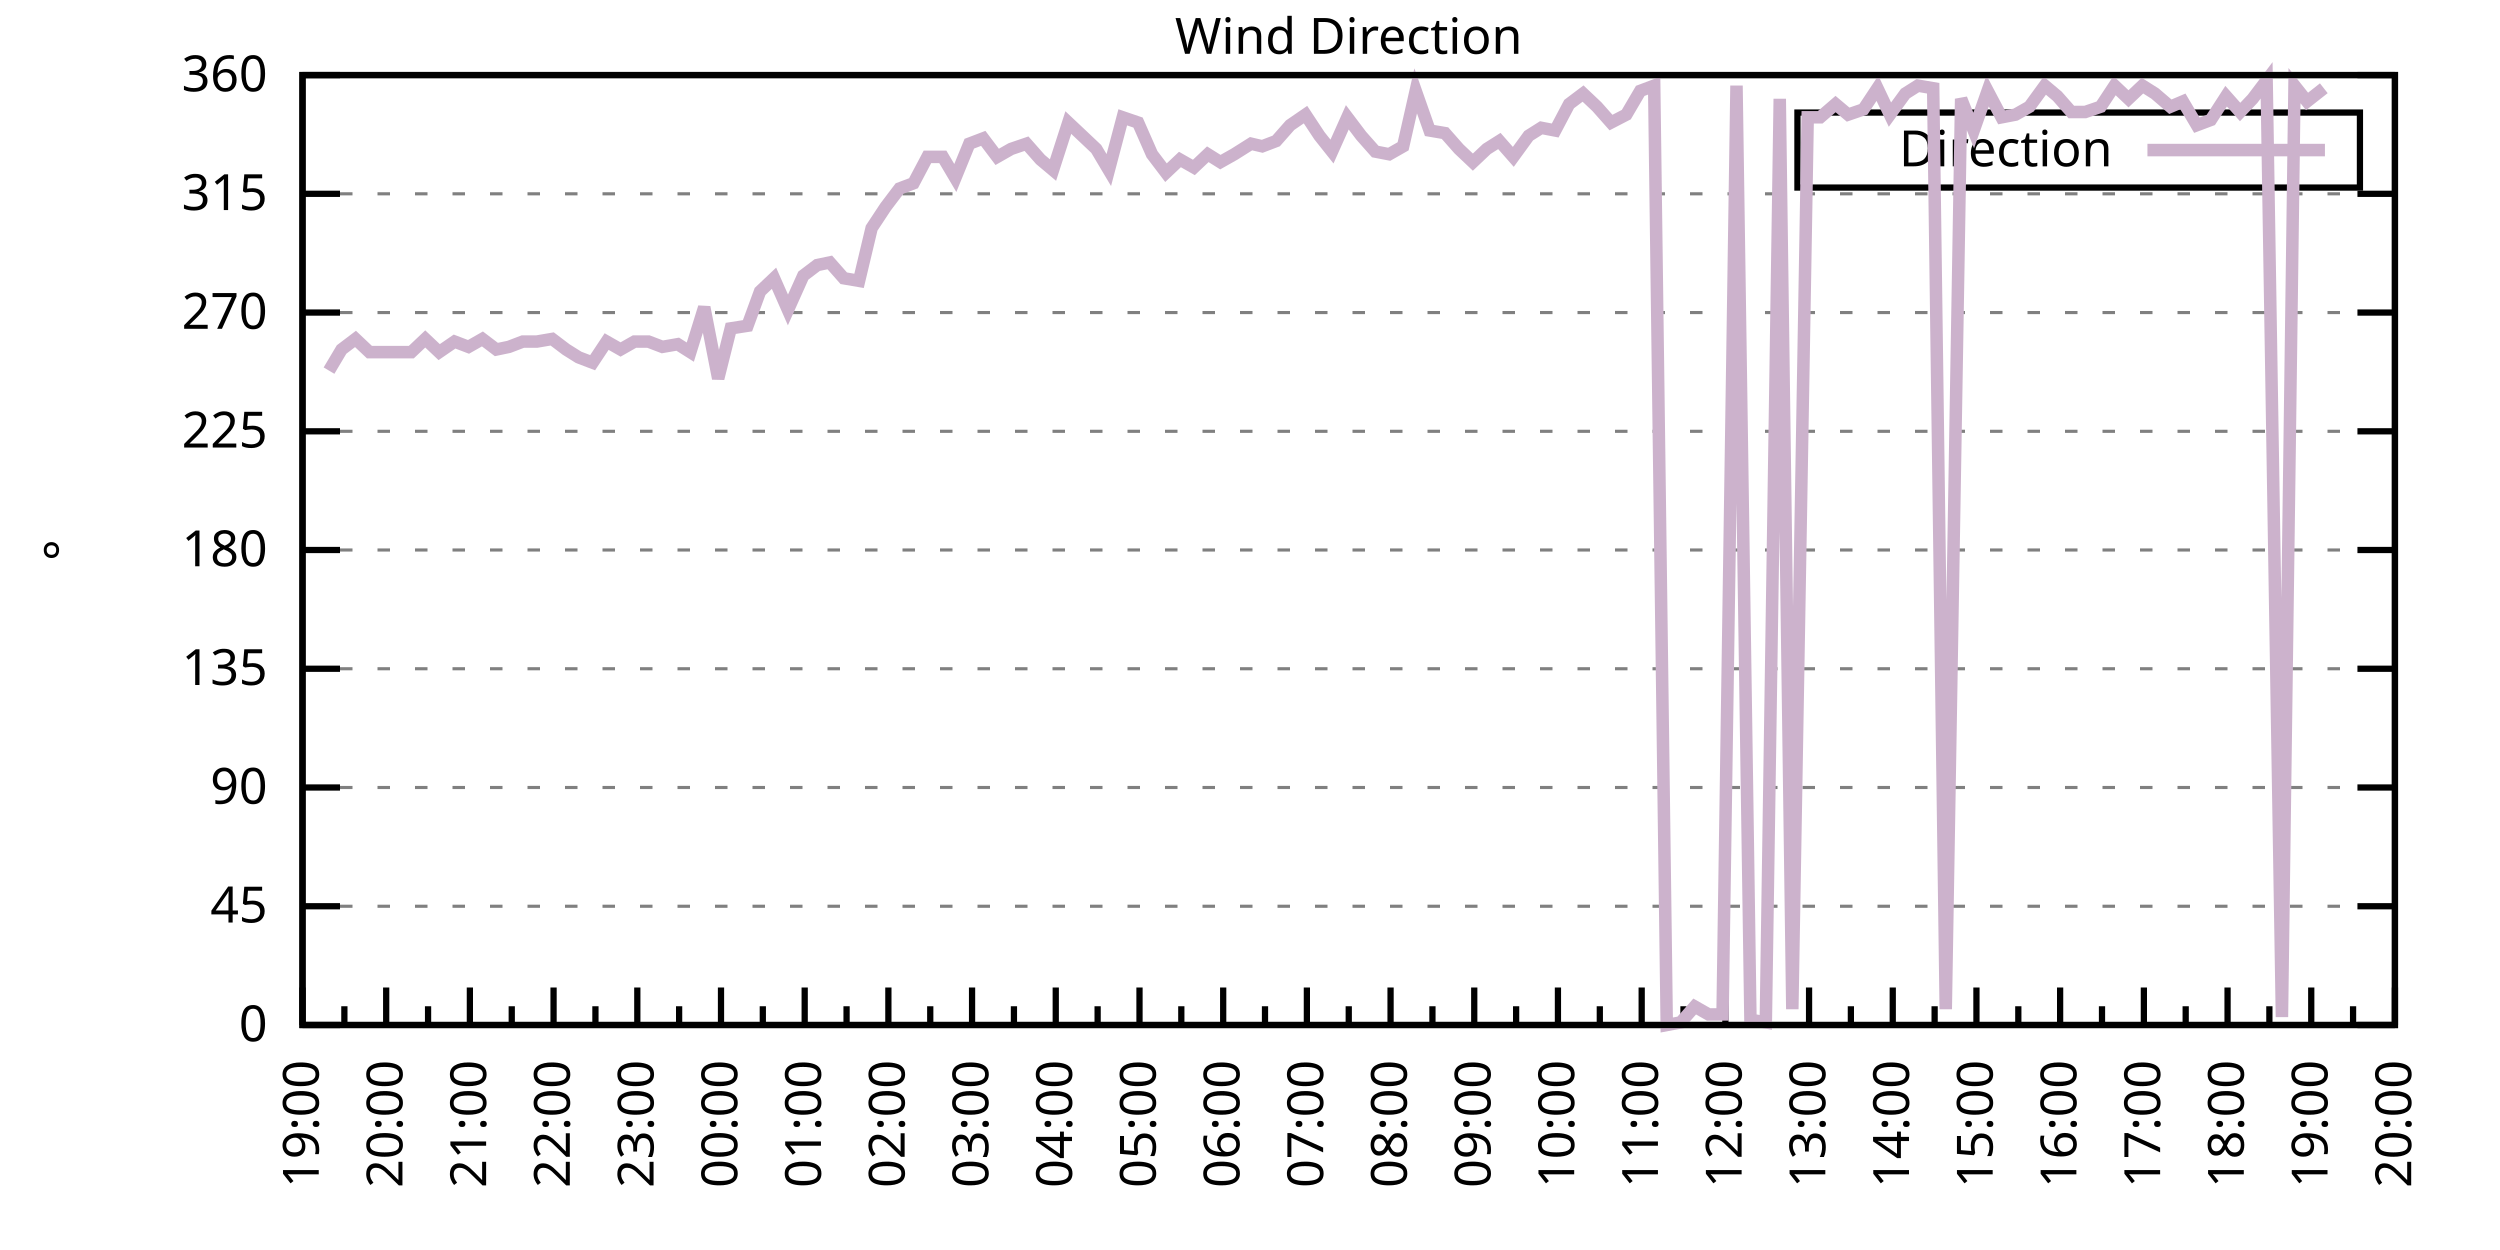
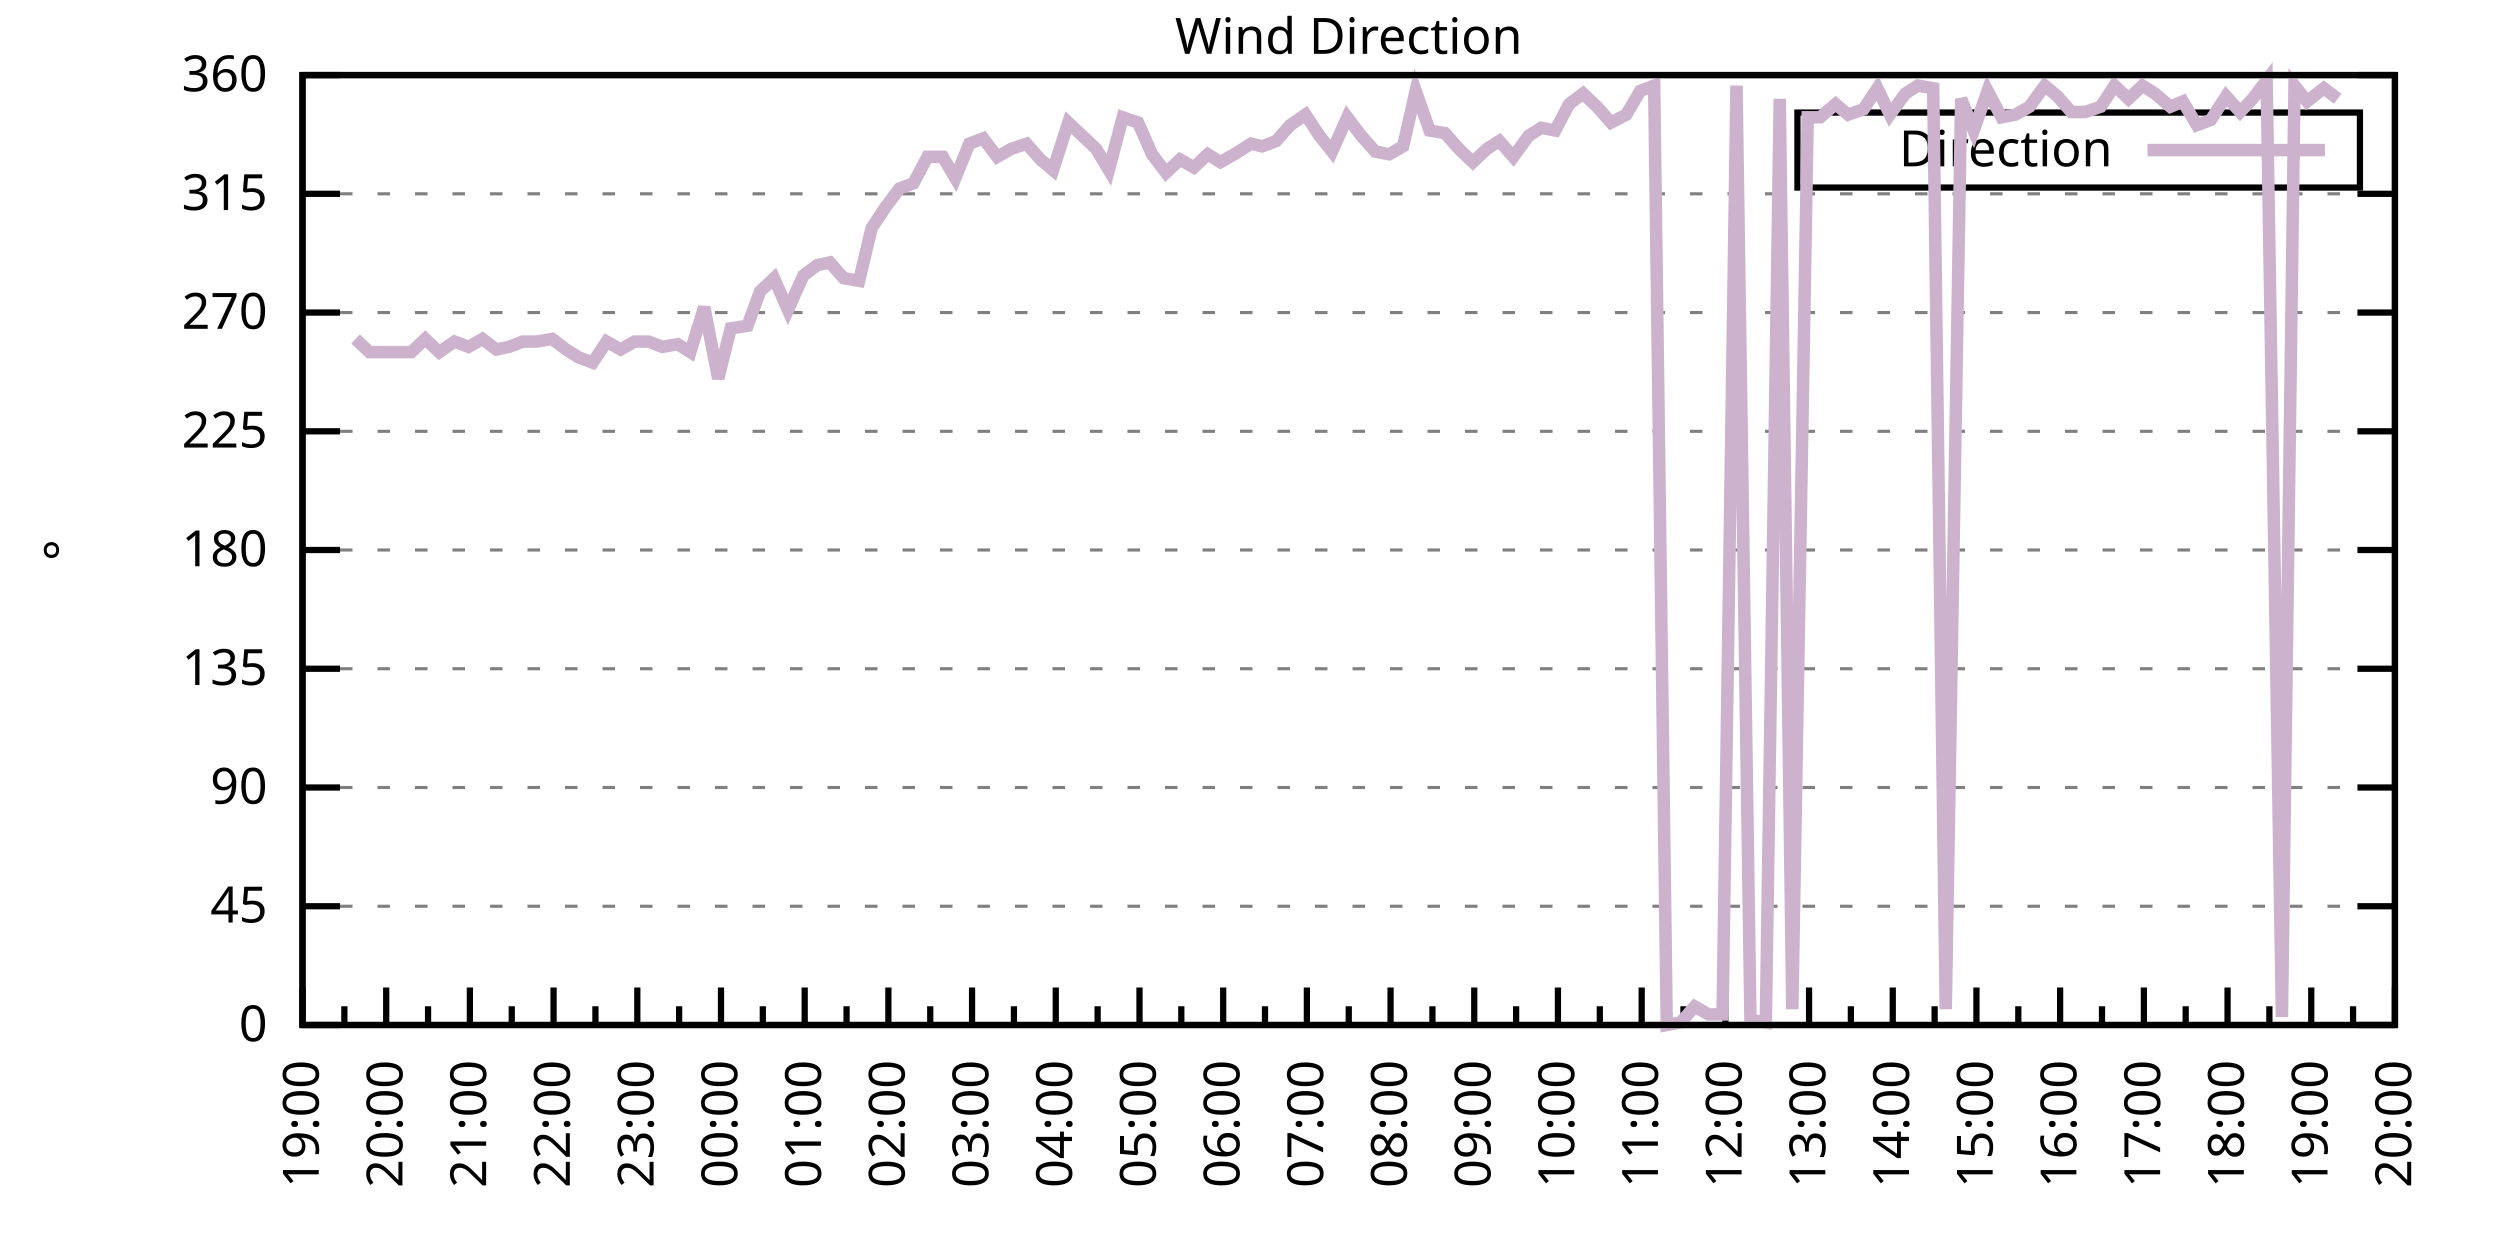
<svg xmlns="http://www.w3.org/2000/svg" xmlns:xlink="http://www.w3.org/1999/xlink" width="400" height="200" viewBox="0 0 400 200">
  <g id="gnuplot_canvas">
    <rect x="0" y="0" width="400" height="200" fill="none" />
    <defs>
      <circle id="gpDot" r="0.5" stroke-width="0.5" stroke="currentColor" />
      <path id="gpPt0" stroke-width="0.333" stroke="currentColor" d="M-1,0 h2 M0,-1 v2" />
      <path id="gpPt1" stroke-width="0.333" stroke="currentColor" d="M-1,-1 L1,1 M1,-1 L-1,1" />
      <path id="gpPt2" stroke-width="0.333" stroke="currentColor" d="M-1,0 L1,0 M0,-1 L0,1 M-1,-1 L1,1 M-1,1 L1,-1" />
      <rect id="gpPt3" stroke-width="0.333" stroke="currentColor" x="-1" y="-1" width="2" height="2" />
      <rect id="gpPt4" stroke-width="0.333" stroke="currentColor" fill="currentColor" x="-1" y="-1" width="2" height="2" />
      <circle id="gpPt5" stroke-width="0.333" stroke="currentColor" cx="0" cy="0" r="1" />
      <use xlink:href="#gpPt5" id="gpPt6" fill="currentColor" stroke="none" />
      <path id="gpPt7" stroke-width="0.333" stroke="currentColor" d="M0,-1.33 L-1.33,0.67 L1.33,0.67 z" />
      <use xlink:href="#gpPt7" id="gpPt8" fill="currentColor" stroke="none" />
      <use xlink:href="#gpPt7" id="gpPt9" stroke="currentColor" transform="rotate(180)" />
      <use xlink:href="#gpPt9" id="gpPt10" fill="currentColor" stroke="none" />
      <use xlink:href="#gpPt3" id="gpPt11" stroke="currentColor" transform="rotate(45)" />
      <use xlink:href="#gpPt11" id="gpPt12" fill="currentColor" stroke="none" />
      <path id="gpPt13" stroke-width="0.333" stroke="currentColor" d="M0,1.330 L1.265,0.411 L0.782,-1.067 L-0.782,-1.076 L-1.265,0.411 z" />
      <use xlink:href="#gpPt13" id="gpPt14" fill="currentColor" stroke="none" />
      <filter id="textbox" filterUnits="objectBoundingBox" x="0" y="0" height="1" width="1">
        <feFlood flood-color="white" flood-opacity="1" result="bgnd" />
        <feComposite in="SourceGraphic" in2="bgnd" operator="atop" />
      </filter>
      <filter id="greybox" filterUnits="objectBoundingBox" x="0" y="0" height="1" width="1">
        <feFlood flood-color="lightgrey" flood-opacity="1" result="grey" />
        <feComposite in="SourceGraphic" in2="grey" operator="atop" />
      </filter>
    </defs>
    <g fill="none" color="white" stroke="currentColor" stroke-width="1.00" stroke-linecap="butt" stroke-linejoin="miter">
</g>
    <g fill="none" color="black" stroke="currentColor" stroke-width="1.00" stroke-linecap="butt" stroke-linejoin="miter">
      <g stroke="none" shape-rendering="crispEdges">
        <polygon fill="rgb(255, 255, 255)" points="48.40,164.00 383.18,164.00 383.18,12.02 48.40,12.02 " />
      </g>
    </g>
    <g fill="none" color="black" stroke="currentColor" stroke-width="1.00" stroke-linecap="butt" stroke-linejoin="miter">
</g>
    <g fill="none" color="black" stroke="black" stroke-width="0.50" stroke-linecap="butt" stroke-linejoin="miter">
</g>
    <g fill="none" color="gray" stroke="currentColor" stroke-width="0.50" stroke-linecap="butt" stroke-linejoin="miter">
      <path stroke="gray" stroke-dasharray="2,4" class="gridline" d="M48.40,164.00 L383.19,164.00  " />
    </g>
    <g fill="none" color="gray" stroke="gray" stroke-width="1.00" stroke-linecap="butt" stroke-linejoin="miter">
</g>
    <g fill="none" color="black" stroke="currentColor" stroke-width="1.00" stroke-linecap="butt" stroke-linejoin="miter">
      <path stroke="black" d="M48.40,164.00 L54.40,164.00 M383.19,164.00 L377.19,164.00  " />
      <g transform="translate(42.80,166.60)" stroke="none" fill="black" font-family="Sans" font-size="8.00" text-anchor="end">
        <text>
          <tspan font-family="Sans"> 0</tspan>
        </text>
      </g>
    </g>
    <g fill="none" color="black" stroke="currentColor" stroke-width="1.00" stroke-linecap="butt" stroke-linejoin="miter">
</g>
    <g fill="none" color="black" stroke="black" stroke-width="0.50" stroke-linecap="butt" stroke-linejoin="miter">
</g>
    <g fill="none" color="gray" stroke="currentColor" stroke-width="0.50" stroke-linecap="butt" stroke-linejoin="miter">
      <path stroke="gray" stroke-dasharray="2,4" class="gridline" d="M48.40,145.00 L383.19,145.00  " />
    </g>
    <g fill="none" color="gray" stroke="gray" stroke-width="1.00" stroke-linecap="butt" stroke-linejoin="miter">
</g>
    <g fill="none" color="black" stroke="currentColor" stroke-width="1.00" stroke-linecap="butt" stroke-linejoin="miter">
      <path stroke="black" d="M48.40,145.00 L54.40,145.00 M383.19,145.00 L377.19,145.00  " />
      <g transform="translate(42.80,147.60)" stroke="none" fill="black" font-family="Sans" font-size="8.00" text-anchor="end">
        <text>
          <tspan font-family="Sans"> 45</tspan>
        </text>
      </g>
    </g>
    <g fill="none" color="black" stroke="currentColor" stroke-width="1.00" stroke-linecap="butt" stroke-linejoin="miter">
</g>
    <g fill="none" color="black" stroke="black" stroke-width="0.50" stroke-linecap="butt" stroke-linejoin="miter">
</g>
    <g fill="none" color="gray" stroke="currentColor" stroke-width="0.50" stroke-linecap="butt" stroke-linejoin="miter">
      <path stroke="gray" stroke-dasharray="2,4" class="gridline" d="M48.40,126.00 L383.19,126.00  " />
    </g>
    <g fill="none" color="gray" stroke="gray" stroke-width="1.00" stroke-linecap="butt" stroke-linejoin="miter">
</g>
    <g fill="none" color="black" stroke="currentColor" stroke-width="1.00" stroke-linecap="butt" stroke-linejoin="miter">
      <path stroke="black" d="M48.40,126.00 L54.40,126.00 M383.19,126.00 L377.19,126.00  " />
      <g transform="translate(42.80,128.60)" stroke="none" fill="black" font-family="Sans" font-size="8.00" text-anchor="end">
        <text>
          <tspan font-family="Sans"> 90</tspan>
        </text>
      </g>
    </g>
    <g fill="none" color="black" stroke="currentColor" stroke-width="1.00" stroke-linecap="butt" stroke-linejoin="miter">
</g>
    <g fill="none" color="black" stroke="black" stroke-width="0.50" stroke-linecap="butt" stroke-linejoin="miter">
</g>
    <g fill="none" color="gray" stroke="currentColor" stroke-width="0.50" stroke-linecap="butt" stroke-linejoin="miter">
      <path stroke="gray" stroke-dasharray="2,4" class="gridline" d="M48.40,107.00 L383.19,107.00  " />
    </g>
    <g fill="none" color="gray" stroke="gray" stroke-width="1.00" stroke-linecap="butt" stroke-linejoin="miter">
</g>
    <g fill="none" color="black" stroke="currentColor" stroke-width="1.00" stroke-linecap="butt" stroke-linejoin="miter">
      <path stroke="black" d="M48.40,107.00 L54.40,107.00 M383.19,107.00 L377.19,107.00  " />
      <g transform="translate(42.80,109.60)" stroke="none" fill="black" font-family="Sans" font-size="8.00" text-anchor="end">
        <text>
          <tspan font-family="Sans"> 135</tspan>
        </text>
      </g>
    </g>
    <g fill="none" color="black" stroke="currentColor" stroke-width="1.00" stroke-linecap="butt" stroke-linejoin="miter">
</g>
    <g fill="none" color="black" stroke="black" stroke-width="0.50" stroke-linecap="butt" stroke-linejoin="miter">
</g>
    <g fill="none" color="gray" stroke="currentColor" stroke-width="0.50" stroke-linecap="butt" stroke-linejoin="miter">
      <path stroke="gray" stroke-dasharray="2,4" class="gridline" d="M48.40,88.00 L383.19,88.00  " />
    </g>
    <g fill="none" color="gray" stroke="gray" stroke-width="1.00" stroke-linecap="butt" stroke-linejoin="miter">
</g>
    <g fill="none" color="black" stroke="currentColor" stroke-width="1.00" stroke-linecap="butt" stroke-linejoin="miter">
      <path stroke="black" d="M48.40,88.00 L54.40,88.00 M383.19,88.00 L377.19,88.00  " />
      <g transform="translate(42.80,90.60)" stroke="none" fill="black" font-family="Sans" font-size="8.00" text-anchor="end">
        <text>
          <tspan font-family="Sans"> 180</tspan>
        </text>
      </g>
    </g>
    <g fill="none" color="black" stroke="currentColor" stroke-width="1.00" stroke-linecap="butt" stroke-linejoin="miter">
</g>
    <g fill="none" color="black" stroke="black" stroke-width="0.50" stroke-linecap="butt" stroke-linejoin="miter">
</g>
    <g fill="none" color="gray" stroke="currentColor" stroke-width="0.50" stroke-linecap="butt" stroke-linejoin="miter">
      <path stroke="gray" stroke-dasharray="2,4" class="gridline" d="M48.40,69.01 L383.19,69.01  " />
    </g>
    <g fill="none" color="gray" stroke="gray" stroke-width="1.00" stroke-linecap="butt" stroke-linejoin="miter">
</g>
    <g fill="none" color="black" stroke="currentColor" stroke-width="1.00" stroke-linecap="butt" stroke-linejoin="miter">
      <path stroke="black" d="M48.40,69.01 L54.40,69.01 M383.19,69.01 L377.19,69.01  " />
      <g transform="translate(42.80,71.61)" stroke="none" fill="black" font-family="Sans" font-size="8.00" text-anchor="end">
        <text>
          <tspan font-family="Sans"> 225</tspan>
        </text>
      </g>
    </g>
    <g fill="none" color="black" stroke="currentColor" stroke-width="1.00" stroke-linecap="butt" stroke-linejoin="miter">
</g>
    <g fill="none" color="black" stroke="black" stroke-width="0.50" stroke-linecap="butt" stroke-linejoin="miter">
</g>
    <g fill="none" color="gray" stroke="currentColor" stroke-width="0.50" stroke-linecap="butt" stroke-linejoin="miter">
      <path stroke="gray" stroke-dasharray="2,4" class="gridline" d="M48.40,50.01 L383.19,50.01  " />
    </g>
    <g fill="none" color="gray" stroke="gray" stroke-width="1.00" stroke-linecap="butt" stroke-linejoin="miter">
</g>
    <g fill="none" color="black" stroke="currentColor" stroke-width="1.00" stroke-linecap="butt" stroke-linejoin="miter">
      <path stroke="black" d="M48.40,50.01 L54.40,50.01 M383.19,50.01 L377.19,50.01  " />
      <g transform="translate(42.80,52.61)" stroke="none" fill="black" font-family="Sans" font-size="8.00" text-anchor="end">
        <text>
          <tspan font-family="Sans"> 270</tspan>
        </text>
      </g>
    </g>
    <g fill="none" color="black" stroke="currentColor" stroke-width="1.00" stroke-linecap="butt" stroke-linejoin="miter">
</g>
    <g fill="none" color="black" stroke="black" stroke-width="0.50" stroke-linecap="butt" stroke-linejoin="miter">
</g>
    <g fill="none" color="gray" stroke="currentColor" stroke-width="0.50" stroke-linecap="butt" stroke-linejoin="miter">
      <path stroke="gray" stroke-dasharray="2,4" class="gridline" d="M48.40,31.01 L383.19,31.01  " />
    </g>
    <g fill="none" color="gray" stroke="gray" stroke-width="1.00" stroke-linecap="butt" stroke-linejoin="miter">
</g>
    <g fill="none" color="black" stroke="currentColor" stroke-width="1.00" stroke-linecap="butt" stroke-linejoin="miter">
      <path stroke="black" d="M48.40,31.01 L54.40,31.01 M383.19,31.01 L377.19,31.01  " />
      <g transform="translate(42.80,33.61)" stroke="none" fill="black" font-family="Sans" font-size="8.00" text-anchor="end">
        <text>
          <tspan font-family="Sans"> 315</tspan>
        </text>
      </g>
    </g>
    <g fill="none" color="black" stroke="currentColor" stroke-width="1.00" stroke-linecap="butt" stroke-linejoin="miter">
</g>
    <g fill="none" color="black" stroke="black" stroke-width="0.50" stroke-linecap="butt" stroke-linejoin="miter">
</g>
    <g fill="none" color="gray" stroke="currentColor" stroke-width="0.50" stroke-linecap="butt" stroke-linejoin="miter">
      <path stroke="gray" stroke-dasharray="2,4" class="gridline" d="M48.40,12.01 L383.19,12.01  " />
    </g>
    <g fill="none" color="gray" stroke="gray" stroke-width="1.00" stroke-linecap="butt" stroke-linejoin="miter">
</g>
    <g fill="none" color="black" stroke="currentColor" stroke-width="1.00" stroke-linecap="butt" stroke-linejoin="miter">
      <path stroke="black" d="M48.40,12.01 L54.40,12.01 M383.19,12.01 L377.19,12.01  " />
      <g transform="translate(42.80,14.61)" stroke="none" fill="black" font-family="Sans" font-size="8.00" text-anchor="end">
        <text>
          <tspan font-family="Sans"> 360</tspan>
        </text>
      </g>
    </g>
    <g fill="none" color="black" stroke="currentColor" stroke-width="1.00" stroke-linecap="butt" stroke-linejoin="miter">
      <path stroke="black" d="M48.40,164.00 L48.40,158.00  " />
      <g transform="translate(51.00,169.60) rotate(270)" stroke="none" fill="black" font-family="Sans" font-size="8.00" text-anchor="end">
        <text>
          <tspan font-family="Sans">19:00</tspan>
        </text>
      </g>
    </g>
    <g fill="none" color="black" stroke="currentColor" stroke-width="1.00" stroke-linecap="butt" stroke-linejoin="miter">
      <path stroke="black" d="M55.10,164.00 L55.10,161.00 M61.79,164.00 L61.79,158.00  " />
      <g transform="translate(64.39,169.60) rotate(270)" stroke="none" fill="black" font-family="Sans" font-size="8.00" text-anchor="end">
        <text>
          <tspan font-family="Sans">20:00</tspan>
        </text>
      </g>
    </g>
    <g fill="none" color="black" stroke="currentColor" stroke-width="1.00" stroke-linecap="butt" stroke-linejoin="miter">
      <path stroke="black" d="M68.49,164.00 L68.49,161.00 M75.18,164.00 L75.18,158.00  " />
      <g transform="translate(77.78,169.60) rotate(270)" stroke="none" fill="black" font-family="Sans" font-size="8.00" text-anchor="end">
        <text>
          <tspan font-family="Sans">21:00</tspan>
        </text>
      </g>
    </g>
    <g fill="none" color="black" stroke="currentColor" stroke-width="1.00" stroke-linecap="butt" stroke-linejoin="miter">
      <path stroke="black" d="M81.88,164.00 L81.88,161.00 M88.57,164.00 L88.57,158.00  " />
      <g transform="translate(91.17,169.60) rotate(270)" stroke="none" fill="black" font-family="Sans" font-size="8.00" text-anchor="end">
        <text>
          <tspan font-family="Sans">22:00</tspan>
        </text>
      </g>
    </g>
    <g fill="none" color="black" stroke="currentColor" stroke-width="1.00" stroke-linecap="butt" stroke-linejoin="miter">
      <path stroke="black" d="M95.27,164.00 L95.27,161.00 M101.97,164.00 L101.97,158.00  " />
      <g transform="translate(104.57,169.60) rotate(270)" stroke="none" fill="black" font-family="Sans" font-size="8.00" text-anchor="end">
        <text>
          <tspan font-family="Sans">23:00</tspan>
        </text>
      </g>
    </g>
    <g fill="none" color="black" stroke="currentColor" stroke-width="1.00" stroke-linecap="butt" stroke-linejoin="miter">
      <path stroke="black" d="M108.66,164.00 L108.66,161.00 M115.36,164.00 L115.36,158.00  " />
      <g transform="translate(117.96,169.60) rotate(270)" stroke="none" fill="black" font-family="Sans" font-size="8.00" text-anchor="end">
        <text>
          <tspan font-family="Sans">00:00</tspan>
        </text>
      </g>
    </g>
    <g fill="none" color="black" stroke="currentColor" stroke-width="1.00" stroke-linecap="butt" stroke-linejoin="miter">
      <path stroke="black" d="M122.05,164.00 L122.05,161.00 M128.75,164.00 L128.75,158.00  " />
      <g transform="translate(131.35,169.60) rotate(270)" stroke="none" fill="black" font-family="Sans" font-size="8.00" text-anchor="end">
        <text>
          <tspan font-family="Sans">01:00</tspan>
        </text>
      </g>
    </g>
    <g fill="none" color="black" stroke="currentColor" stroke-width="1.00" stroke-linecap="butt" stroke-linejoin="miter">
      <path stroke="black" d="M135.45,164.00 L135.45,161.00 M142.14,164.00 L142.14,158.00  " />
      <g transform="translate(144.74,169.60) rotate(270)" stroke="none" fill="black" font-family="Sans" font-size="8.00" text-anchor="end">
        <text>
          <tspan font-family="Sans">02:00</tspan>
        </text>
      </g>
    </g>
    <g fill="none" color="black" stroke="currentColor" stroke-width="1.00" stroke-linecap="butt" stroke-linejoin="miter">
      <path stroke="black" d="M148.84,164.00 L148.84,161.00 M155.53,164.00 L155.53,158.00  " />
      <g transform="translate(158.13,169.60) rotate(270)" stroke="none" fill="black" font-family="Sans" font-size="8.00" text-anchor="end">
        <text>
          <tspan font-family="Sans">03:00</tspan>
        </text>
      </g>
    </g>
    <g fill="none" color="black" stroke="currentColor" stroke-width="1.00" stroke-linecap="butt" stroke-linejoin="miter">
      <path stroke="black" d="M162.23,164.00 L162.23,161.00 M168.92,164.00 L168.92,158.00  " />
      <g transform="translate(171.52,169.60) rotate(270)" stroke="none" fill="black" font-family="Sans" font-size="8.00" text-anchor="end">
        <text>
          <tspan font-family="Sans">04:00</tspan>
        </text>
      </g>
    </g>
    <g fill="none" color="black" stroke="currentColor" stroke-width="1.00" stroke-linecap="butt" stroke-linejoin="miter">
      <path stroke="black" d="M175.62,164.00 L175.62,161.00 M182.32,164.00 L182.32,158.00  " />
      <g transform="translate(184.92,169.60) rotate(270)" stroke="none" fill="black" font-family="Sans" font-size="8.00" text-anchor="end">
        <text>
          <tspan font-family="Sans">05:00</tspan>
        </text>
      </g>
    </g>
    <g fill="none" color="black" stroke="currentColor" stroke-width="1.00" stroke-linecap="butt" stroke-linejoin="miter">
      <path stroke="black" d="M189.01,164.00 L189.01,161.00 M195.71,164.00 L195.71,158.00  " />
      <g transform="translate(198.31,169.60) rotate(270)" stroke="none" fill="black" font-family="Sans" font-size="8.00" text-anchor="end">
        <text>
          <tspan font-family="Sans">06:00</tspan>
        </text>
      </g>
    </g>
    <g fill="none" color="black" stroke="currentColor" stroke-width="1.00" stroke-linecap="butt" stroke-linejoin="miter">
      <path stroke="black" d="M202.40,164.00 L202.40,161.00 M209.10,164.00 L209.10,158.00  " />
      <g transform="translate(211.70,169.60) rotate(270)" stroke="none" fill="black" font-family="Sans" font-size="8.00" text-anchor="end">
        <text>
          <tspan font-family="Sans">07:00</tspan>
        </text>
      </g>
    </g>
    <g fill="none" color="black" stroke="currentColor" stroke-width="1.00" stroke-linecap="butt" stroke-linejoin="miter">
      <path stroke="black" d="M215.80,164.00 L215.80,161.00 M222.49,164.00 L222.49,158.00  " />
      <g transform="translate(225.09,169.60) rotate(270)" stroke="none" fill="black" font-family="Sans" font-size="8.00" text-anchor="end">
        <text>
          <tspan font-family="Sans">08:00</tspan>
        </text>
      </g>
    </g>
    <g fill="none" color="black" stroke="currentColor" stroke-width="1.00" stroke-linecap="butt" stroke-linejoin="miter">
      <path stroke="black" d="M229.19,164.00 L229.19,161.00 M235.88,164.00 L235.88,158.00  " />
      <g transform="translate(238.48,169.60) rotate(270)" stroke="none" fill="black" font-family="Sans" font-size="8.00" text-anchor="end">
        <text>
          <tspan font-family="Sans">09:00</tspan>
        </text>
      </g>
    </g>
    <g fill="none" color="black" stroke="currentColor" stroke-width="1.00" stroke-linecap="butt" stroke-linejoin="miter">
      <path stroke="black" d="M242.58,164.00 L242.58,161.00 M249.27,164.00 L249.27,158.00  " />
      <g transform="translate(251.87,169.60) rotate(270)" stroke="none" fill="black" font-family="Sans" font-size="8.00" text-anchor="end">
        <text>
          <tspan font-family="Sans">10:00</tspan>
        </text>
      </g>
    </g>
    <g fill="none" color="black" stroke="currentColor" stroke-width="1.00" stroke-linecap="butt" stroke-linejoin="miter">
      <path stroke="black" d="M255.97,164.00 L255.97,161.00 M262.67,164.00 L262.67,158.00  " />
      <g transform="translate(265.27,169.60) rotate(270)" stroke="none" fill="black" font-family="Sans" font-size="8.00" text-anchor="end">
        <text>
          <tspan font-family="Sans">11:00</tspan>
        </text>
      </g>
    </g>
    <g fill="none" color="black" stroke="currentColor" stroke-width="1.00" stroke-linecap="butt" stroke-linejoin="miter">
      <path stroke="black" d="M269.36,164.00 L269.36,161.00 M276.06,164.00 L276.06,158.00  " />
      <g transform="translate(278.66,169.60) rotate(270)" stroke="none" fill="black" font-family="Sans" font-size="8.00" text-anchor="end">
        <text>
          <tspan font-family="Sans">12:00</tspan>
        </text>
      </g>
    </g>
    <g fill="none" color="black" stroke="currentColor" stroke-width="1.00" stroke-linecap="butt" stroke-linejoin="miter">
      <path stroke="black" d="M282.75,164.00 L282.75,161.00 M289.45,164.00 L289.45,158.00  " />
      <g transform="translate(292.05,169.60) rotate(270)" stroke="none" fill="black" font-family="Sans" font-size="8.00" text-anchor="end">
        <text>
          <tspan font-family="Sans">13:00</tspan>
        </text>
      </g>
    </g>
    <g fill="none" color="black" stroke="currentColor" stroke-width="1.00" stroke-linecap="butt" stroke-linejoin="miter">
      <path stroke="black" d="M296.14,164.00 L296.14,161.00 M302.84,164.00 L302.84,158.00  " />
      <g transform="translate(305.44,169.60) rotate(270)" stroke="none" fill="black" font-family="Sans" font-size="8.00" text-anchor="end">
        <text>
          <tspan font-family="Sans">14:00</tspan>
        </text>
      </g>
    </g>
    <g fill="none" color="black" stroke="currentColor" stroke-width="1.00" stroke-linecap="butt" stroke-linejoin="miter">
      <path stroke="black" d="M309.54,164.00 L309.54,161.00 M316.23,164.00 L316.23,158.00  " />
      <g transform="translate(318.83,169.60) rotate(270)" stroke="none" fill="black" font-family="Sans" font-size="8.00" text-anchor="end">
        <text>
          <tspan font-family="Sans">15:00</tspan>
        </text>
      </g>
    </g>
    <g fill="none" color="black" stroke="currentColor" stroke-width="1.00" stroke-linecap="butt" stroke-linejoin="miter">
      <path stroke="black" d="M322.93,164.00 L322.93,161.00 M329.62,164.00 L329.62,158.00  " />
      <g transform="translate(332.22,169.60) rotate(270)" stroke="none" fill="black" font-family="Sans" font-size="8.00" text-anchor="end">
        <text>
          <tspan font-family="Sans">16:00</tspan>
        </text>
      </g>
    </g>
    <g fill="none" color="black" stroke="currentColor" stroke-width="1.00" stroke-linecap="butt" stroke-linejoin="miter">
      <path stroke="black" d="M336.32,164.00 L336.32,161.00 M343.02,164.00 L343.02,158.00  " />
      <g transform="translate(345.62,169.60) rotate(270)" stroke="none" fill="black" font-family="Sans" font-size="8.00" text-anchor="end">
        <text>
          <tspan font-family="Sans">17:00</tspan>
        </text>
      </g>
    </g>
    <g fill="none" color="black" stroke="currentColor" stroke-width="1.00" stroke-linecap="butt" stroke-linejoin="miter">
      <path stroke="black" d="M349.71,164.00 L349.71,161.00 M356.41,164.00 L356.41,158.00  " />
      <g transform="translate(359.01,169.60) rotate(270)" stroke="none" fill="black" font-family="Sans" font-size="8.00" text-anchor="end">
        <text>
          <tspan font-family="Sans">18:00</tspan>
        </text>
      </g>
    </g>
    <g fill="none" color="black" stroke="currentColor" stroke-width="1.00" stroke-linecap="butt" stroke-linejoin="miter">
      <path stroke="black" d="M363.10,164.00 L363.10,161.00 M369.80,164.00 L369.80,158.00  " />
      <g transform="translate(372.40,169.60) rotate(270)" stroke="none" fill="black" font-family="Sans" font-size="8.00" text-anchor="end">
        <text>
          <tspan font-family="Sans">19:00</tspan>
        </text>
      </g>
    </g>
    <g fill="none" color="black" stroke="currentColor" stroke-width="1.00" stroke-linecap="butt" stroke-linejoin="miter">
      <path stroke="black" d="M376.49,164.00 L376.49,161.00 M383.19,164.00 L383.19,158.00  " />
      <g transform="translate(385.79,169.60) rotate(270)" stroke="none" fill="black" font-family="Sans" font-size="8.00" text-anchor="end">
        <text>
          <tspan font-family="Sans">20:00</tspan>
        </text>
      </g>
    </g>
    <g fill="none" color="black" stroke="currentColor" stroke-width="1.00" stroke-linecap="butt" stroke-linejoin="miter">
</g>
    <g fill="none" color="black" stroke="currentColor" stroke-width="1.00" stroke-linecap="butt" stroke-linejoin="miter">
      <path stroke="black" d="M48.40,12.01 L48.40,164.00 L383.19,164.00 L383.19,12.01 L48.40,12.01 Z  " />
    </g>
    <g fill="none" color="black" stroke="currentColor" stroke-width="1.00" stroke-linecap="butt" stroke-linejoin="miter">
      <g transform="translate(12.80,88.01) rotate(270)" stroke="none" fill="black" font-family="Sans" font-size="8.00" text-anchor="middle">
        <text>
          <tspan font-family="Sans">°</tspan>
        </text>
      </g>
    </g>
    <g fill="none" color="black" stroke="currentColor" stroke-width="1.00" stroke-linecap="butt" stroke-linejoin="miter">
</g>
    <g fill="none" color="black" stroke="currentColor" stroke-width="1.00" stroke-linecap="butt" stroke-linejoin="miter">
      <path stroke="black" d="M287.59,30.01 L287.59,18.01 L377.59,18.01 L377.59,30.01 L287.59,30.01 Z  " />
    </g>
    <g id="Wind_direction_plot_1">
      <g fill="none" color="white" stroke="black" stroke-width="2.00" stroke-linecap="butt" stroke-linejoin="miter">
</g>
      <g fill="none" color="black" stroke="currentColor" stroke-width="2.00" stroke-linecap="butt" stroke-linejoin="miter">
        <g transform="translate(337.99,26.61)" stroke="none" fill="black" font-family="Sans" font-size="8.00" text-anchor="end">
          <text>
            <tspan font-family="Sans">Direction</tspan>
          </text>
        </g>
      </g>
      <g fill="none" color="black" stroke="currentColor" stroke-width="2.00" stroke-linecap="butt" stroke-linejoin="miter">
-         <path stroke="rgb(204, 178, 204)" d="M343.59,24.01 L371.99,24.01 M52.64,59.30 L54.65,55.92 L56.88,54.23 L59.11,56.34 L63.58,56.34 L65.81,56.34   L68.04,54.23 L70.27,56.34 L72.73,54.65 L74.96,55.50 L77.19,54.23 L79.42,55.92 L81.43,55.50 L83.66,54.65   L85.90,54.65 L88.35,54.23 L90.58,55.92 L92.59,57.18 L94.82,58.03 L97.06,54.65 L99.29,55.92 L101.52,54.65   L103.75,54.65 L105.98,55.50 L108.44,55.07 L110.45,56.34 L112.68,49.16 L114.91,60.56 L116.92,52.54 L119.60,52.12   L121.61,46.63 L123.84,44.52 L126.07,49.59 L128.53,44.10 L130.76,42.41 L132.77,41.99 L135.00,44.52 L137.45,44.94   L139.46,36.50 L141.69,33.12 L143.93,30.16 L146.16,29.32 L148.39,25.10 L150.85,25.10 L152.85,28.48 L155.09,22.99   L157.32,22.14 L159.55,25.10 L161.78,23.83 L164.24,22.99 L166.47,25.52 L168.48,27.21 L170.93,19.61 L173.17,21.72   L175.40,23.83 L177.41,27.21 L179.64,18.77 L182.09,19.61 L184.32,24.68 L186.56,27.63 L188.79,25.52 L191.02,26.79   L193.25,24.68 L195.26,25.94 L197.49,24.68 L200.17,22.99 L201.96,23.41 L204.19,22.56 L206.42,20.03 L208.88,18.34   L211.11,21.72 L213.12,24.25 L215.57,18.77 L217.80,21.72 L220.04,24.25 L222.27,24.68 L224.50,23.41 L226.51,14.54   L228.74,20.88 L231.20,21.30 L233.43,23.83 L235.66,25.94 L237.89,23.83 L239.90,22.56 L242.13,25.10 L244.59,21.72   L246.60,20.45 L248.83,20.88 L251.06,16.65 L253.29,14.97 L255.52,17.08 L257.76,19.61 L260.21,18.34 L262.44,14.54   L264.67,13.70 L266.68,164.00 L268.92,163.58 L271.15,161.04 L273.38,162.31 L275.61,162.31 L277.84,13.70 L280.07,163.16   L282.53,163.58 L284.76,15.81 L286.77,161.47 L289.23,18.77 L291.23,18.77 L293.69,16.65 L295.70,18.34 L298.15,17.50   L300.39,14.12 L302.39,18.34 L304.85,14.97 L306.86,13.70 L309.31,14.12 L311.32,161.47 L313.78,15.81 L315.79,20.88   L318.02,14.54 L320.25,18.77 L322.48,18.34 L324.71,17.08 L327.17,13.70 L329.18,15.39 L331.41,17.92 L333.64,17.92   L336.10,17.08 L338.33,13.70 L340.56,15.81 L342.79,13.70 L344.80,14.97 L347.26,17.08 L349.26,16.23 L351.50,20.03   L353.73,19.19 L356.18,15.39 L358.42,17.92 L360.42,15.81 L362.66,12.85 L365.11,162.73 L367.12,13.70 L369.13,16.23   L371.81,14.12  " />
+         <path stroke="rgb(204, 178, 204)" d="M343.59,24.01 L371.99,24.01 M56.88,54.23 L59.11,56.34 L63.58,56.34 L65.81,56.34 L68.04,54.23 L70.27,56.34   L72.73,54.65 L74.96,55.50 L77.19,54.23 L79.42,55.92 L81.43,55.50 L83.66,54.65 L85.90,54.65 L88.35,54.23   L90.58,55.92 L92.59,57.18 L94.82,58.03 L97.06,54.65 L99.29,55.92 L101.52,54.65 L103.75,54.65 L105.98,55.50   L108.44,55.07 L110.45,56.34 L112.68,49.16 L114.91,60.56 L116.92,52.54 L119.60,52.12 L121.61,46.63 L123.84,44.52   L126.07,49.59 L128.53,44.10 L130.76,42.41 L132.77,41.99 L135.00,44.52 L137.45,44.94 L139.46,36.50 L141.69,33.12   L143.93,30.16 L146.16,29.32 L148.39,25.10 L150.85,25.10 L152.85,28.48 L155.09,22.99 L157.32,22.14 L159.55,25.10   L161.78,23.83 L164.24,22.99 L166.47,25.52 L168.48,27.21 L170.93,19.61 L173.17,21.72 L175.40,23.83 L177.41,27.21   L179.64,18.77 L182.09,19.61 L184.32,24.68 L186.56,27.63 L188.79,25.52 L191.02,26.79 L193.25,24.68 L195.26,25.94   L197.49,24.68 L200.17,22.99 L201.96,23.41 L204.19,22.56 L206.42,20.03 L208.88,18.34 L211.11,21.72 L213.12,24.25   L215.57,18.77 L217.80,21.72 L220.04,24.25 L222.27,24.68 L224.50,23.41 L226.51,14.54 L228.74,20.88 L231.20,21.30   L233.43,23.83 L235.66,25.94 L237.89,23.83 L239.90,22.56 L242.13,25.10 L244.59,21.72 L246.60,20.45 L248.83,20.88   L251.06,16.65 L253.29,14.97 L255.52,17.08 L257.76,19.61 L260.21,18.34 L262.44,14.54 L264.67,13.70 L266.68,164.00   L268.92,163.58 L271.15,161.04 L273.38,162.31 L275.61,162.31 L277.84,13.70 L280.07,163.16 L282.53,163.58 L284.76,15.81   L286.77,161.47 L289.23,18.77 L291.23,18.77 L293.69,16.65 L295.70,18.34 L298.15,17.50 L300.39,14.12 L302.39,18.34   L304.85,14.97 L306.86,13.70 L309.31,14.12 L311.32,161.47 L313.78,15.81 L315.79,20.88 L318.02,14.54 L320.25,18.77   L322.48,18.34 L324.71,17.08 L327.17,13.70 L329.18,15.39 L331.41,17.92 L333.64,17.92 L336.10,17.08 L338.33,13.70   L340.56,15.81 L342.79,13.70 L344.80,14.97 L347.26,17.08 L349.26,16.23 L351.50,20.03 L353.73,19.19 L356.18,15.39   L358.42,17.92 L360.42,15.81 L362.66,12.85 L365.11,162.73 L367.12,13.70 L369.13,16.23 L371.81,14.12 L374.04,15.81    " />
      </g>
    </g>
    <g fill="none" color="black" stroke="currentColor" stroke-width="2.00" stroke-linecap="butt" stroke-linejoin="miter">
</g>
    <g fill="none" color="black" stroke="black" stroke-width="1.00" stroke-linecap="butt" stroke-linejoin="miter">
</g>
    <g fill="none" color="black" stroke="currentColor" stroke-width="1.00" stroke-linecap="butt" stroke-linejoin="miter">
      <path stroke="black" d="M48.40,12.01 L48.40,164.00 L383.19,164.00 L383.19,12.01 L48.40,12.01 Z  " />
    </g>
    <g fill="none" color="black" stroke="currentColor" stroke-width="1.00" stroke-linecap="butt" stroke-linejoin="miter">
      <g transform="translate(215.79,8.61)" stroke="none" fill="black" font-family="Sans" font-size="8.00" text-anchor="middle">
        <text>
          <tspan font-family="Sans">Wind Direction</tspan>
        </text>
      </g>
    </g>
    <g fill="none" color="black" stroke="currentColor" stroke-width="1.00" stroke-linecap="butt" stroke-linejoin="miter">
</g>
  </g>
</svg>
